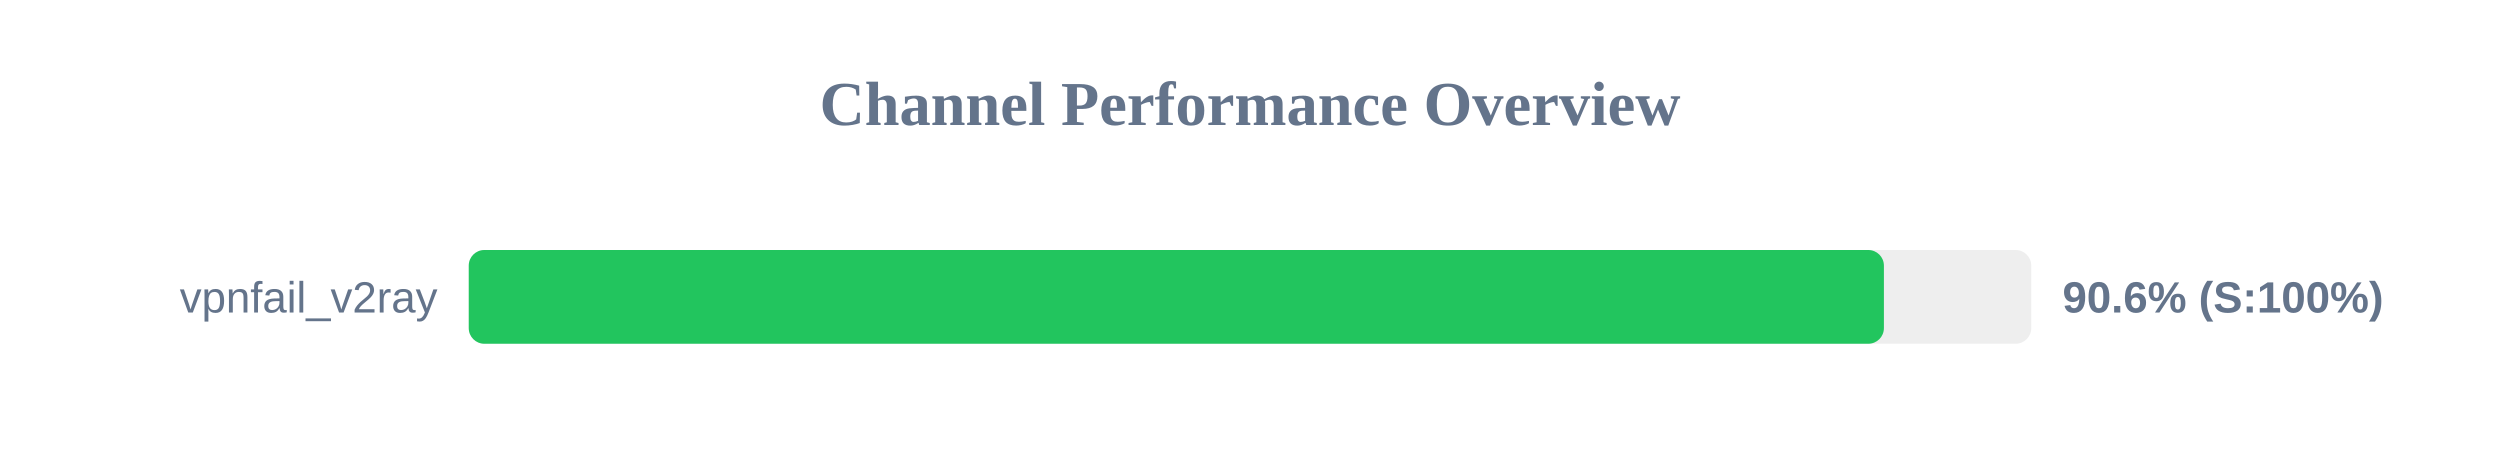
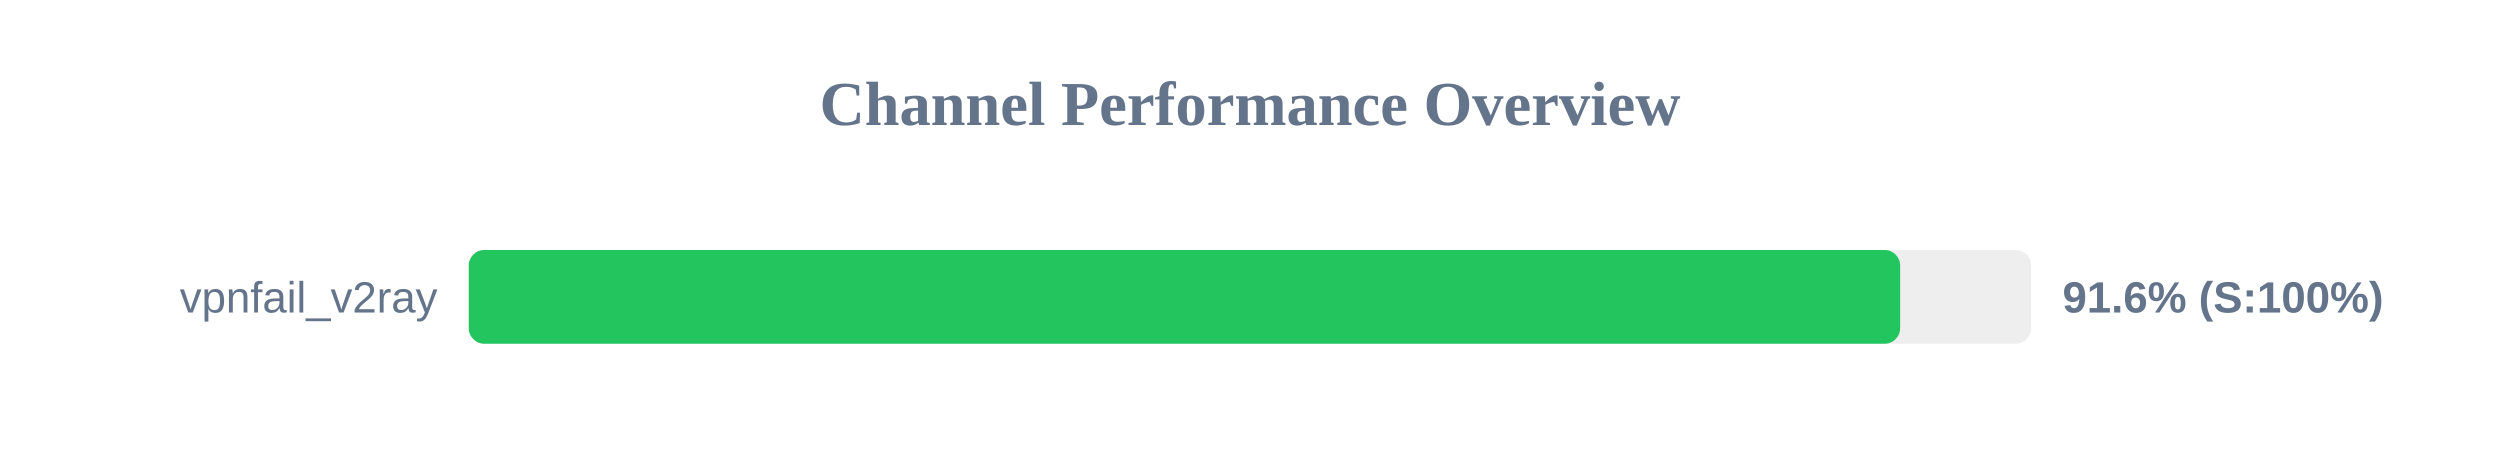
<svg xmlns="http://www.w3.org/2000/svg" width="800" height="150" version="1.1">
  <style>
        .row { font: 14px Arial; fill: #64748b; }
        .score { font: bold 14px Arial; fill: #64748b; }
    </style>
  <text x="400" y="40" text-anchor="middle" font-size="20px" font-weight="bold" fill="#64748b">Channel Performance Overview</text>
  <rect x="150" y="80" width="500" height="30" fill="#eee" rx="5" />
-   <rect x="150" y="80" width="452.85" height="30" fill="#22c55e" rx="5" />
+   <rect x="150" y="80" width="458.05" height="30" fill="#22c55e" rx="5" />
  <text x="140" y="100" text-anchor="end" class="row">vpnfail_v2ray</text>
-   <text x="660" y="100" text-anchor="start" class="score">90.6% (S:100%)</text>
+   <text x="660" y="100" text-anchor="start" class="score">91.6% (S:100%)</text>
</svg>
